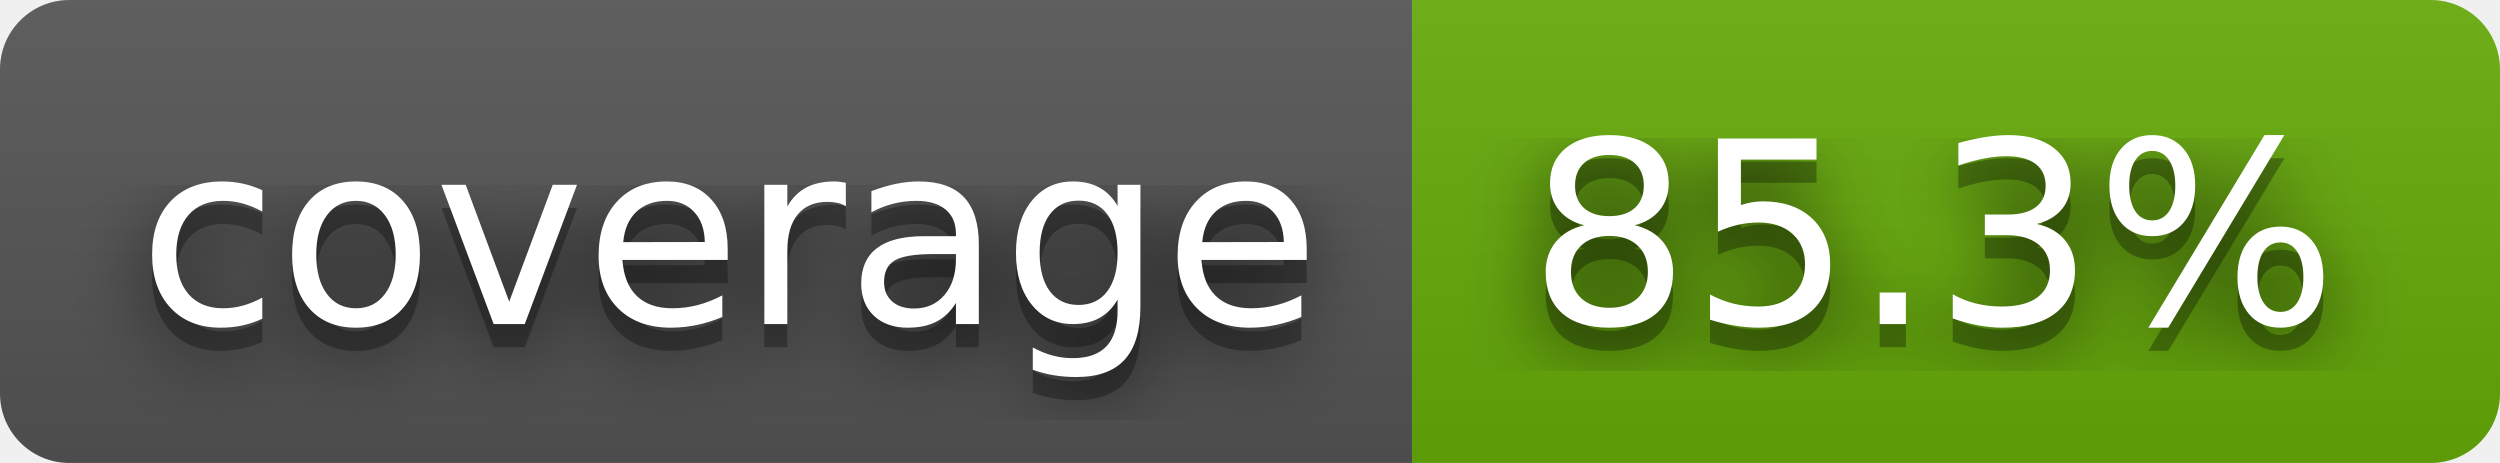
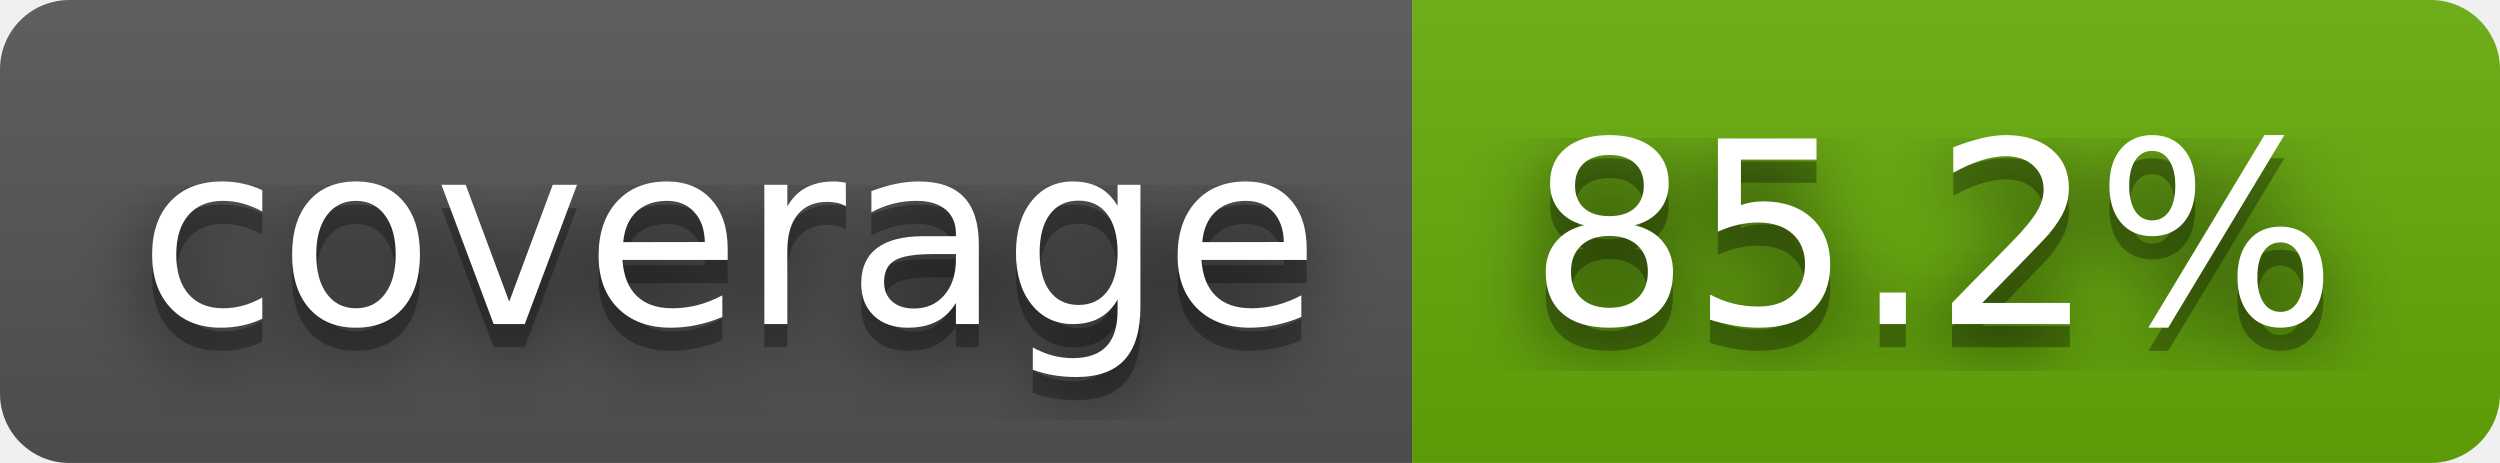
- <svg xmlns="http://www.w3.org/2000/svg" width="108" height="20" role="img" aria-label="coverage: 85.3%">
+ <svg xmlns="http://www.w3.org/2000/svg" width="108" height="20" role="img" aria-label="coverage: 85.2%">
  <filter id="blur">
    <feGaussianBlur stdDeviation="16" />
  </filter>
  <linearGradient id="s" x2="0" y2="100%">
    <stop offset="0" stop-color="#bbb" stop-opacity=".1" />
    <stop offset="1" stop-opacity=".1" />
  </linearGradient>
  <clipPath id="r">
    <rect width="108" height="20" rx="3" />
  </clipPath>
  <g clip-path="url(#r)">
    <rect width="61" height="20" fill="#555" />
    <rect x="61" width="47" height="20" fill="#67ac09" />
    <rect width="108" height="20" fill="url(#s)" />
  </g>
  <g fill="#fff" text-anchor="middle" font-family="Verdana,Geneva,DejaVu Sans,sans-serif" text-rendering="geometricPrecision" font-size="110">
    <g transform="scale(.1)">
      <g aria-hidden="true" fill="#010101">
        <text x="315" y="150" fill-opacity=".8" filter="url(#blur)" textLength="510">coverage</text>
        <text x="315" y="150" fill-opacity=".3" textLength="510">coverage</text>
      </g>
      <text x="315" y="140" textLength="510">coverage</text>
    </g>
    <g transform="scale(.1)">
      <g aria-hidden="true" fill="#010101">
-         <text x="835" y="150" fill-opacity=".8" filter="url(#blur)" textLength="370">85.3%</text>
-         <text x="835" y="150" fill-opacity=".3" textLength="370">85.3%</text>
+         <text x="835" y="150" fill-opacity=".8" filter="url(#blur)" textLength="370">85.2%</text>
+         <text x="835" y="150" fill-opacity=".3" textLength="370">85.2%</text>
      </g>
-       <text x="835" y="140" textLength="370">85.3%</text>
+       <text x="835" y="140" textLength="370">85.2%</text>
    </g>
  </g>
</svg>
